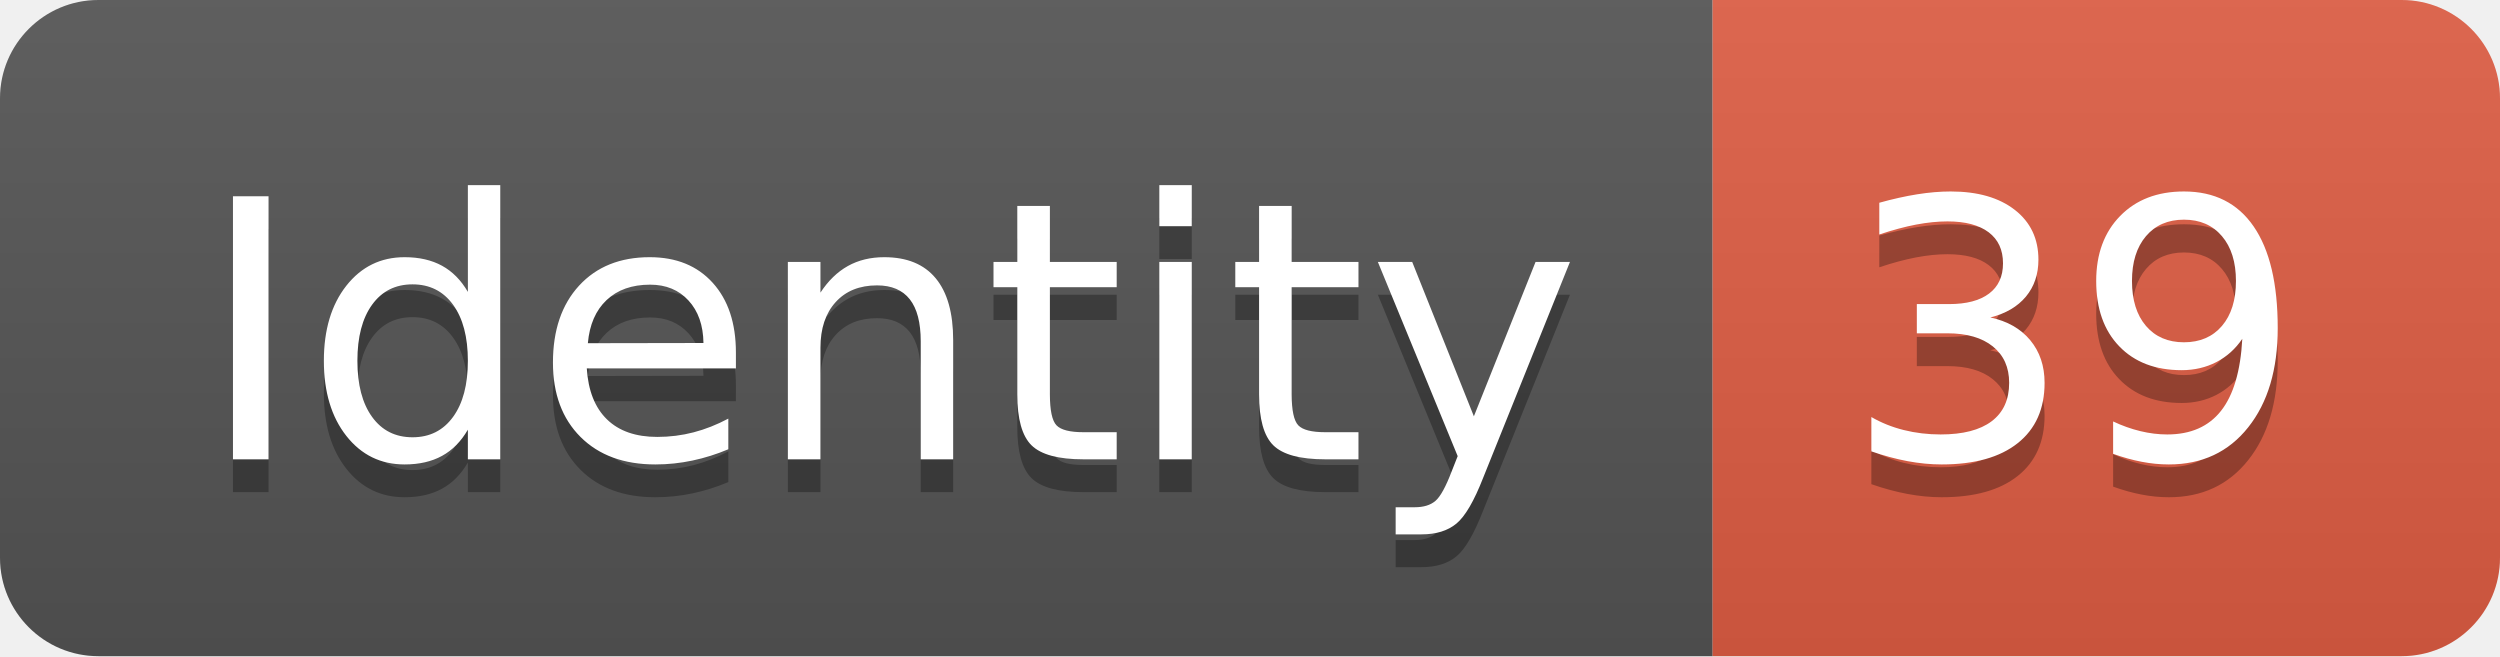
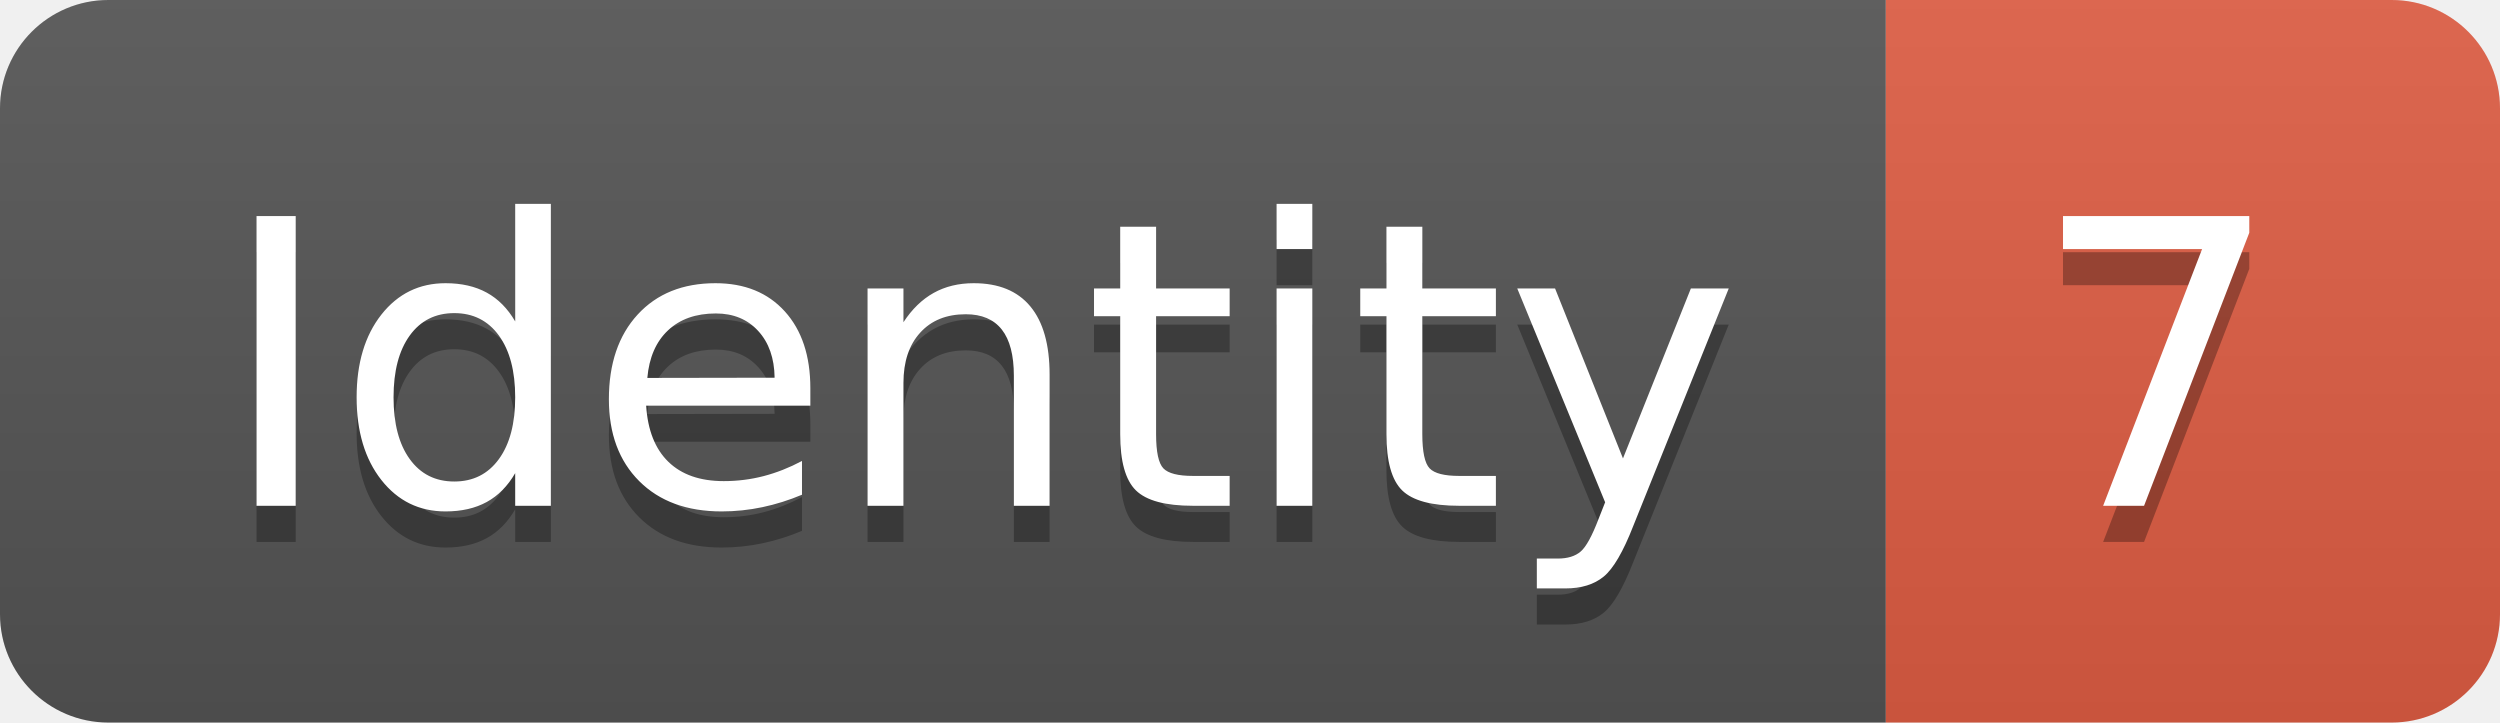
- <svg xmlns="http://www.w3.org/2000/svg" width="76.2" height="20">
+ <svg xmlns="http://www.w3.org/2000/svg" width="69.2" height="20">
  <linearGradient id="smooth" x2="0" y2="100%">
    <stop offset="0" stop-color="#bbb" stop-opacity=".1" />
    <stop offset="1" stop-opacity=".1" />
  </linearGradient>
  <clipPath id="round">
-     <rect width="76.2" height="20" rx="3" fill="#fff" />
+     <rect width="69.2" height="20" rx="3" fill="#fff" />
  </clipPath>
  <g clip-path="url(#round)">
    <rect width="52.2" height="20" fill="#555" />
-     <rect x="52.2" width="24.0" height="20" fill="#e05d44" />
-     <rect width="76.2" height="20" fill="url(#smooth)" />
+     <rect x="52.2" width="17.0" height="20" fill="#e05d44" />
+     <rect width="69.2" height="20" fill="url(#smooth)" />
  </g>
  <g fill="#fff" text-anchor="middle" font-family="DejaVu Sans,Verdana,Geneva,sans-serif" font-size="110">
    <text x="271.0" y="150" fill="#010101" fill-opacity=".3" transform="scale(0.1)" textLength="422.0" lengthAdjust="spacing">Identity</text>
    <text x="271.0" y="140" transform="scale(0.1)" textLength="422.0" lengthAdjust="spacing">Identity</text>
-     <text x="632.0" y="150" fill="#010101" fill-opacity=".3" transform="scale(0.1)" textLength="140.0" lengthAdjust="spacing">39</text>
-     <text x="632.0" y="140" transform="scale(0.1)" textLength="140.0" lengthAdjust="spacing">39</text>
+     <text x="597.0" y="150" fill="#010101" fill-opacity=".3" transform="scale(0.1)" textLength="70.0" lengthAdjust="spacing">7</text>
+     <text x="597.0" y="140" transform="scale(0.1)" textLength="70.0" lengthAdjust="spacing">7</text>
  </g>
</svg>
